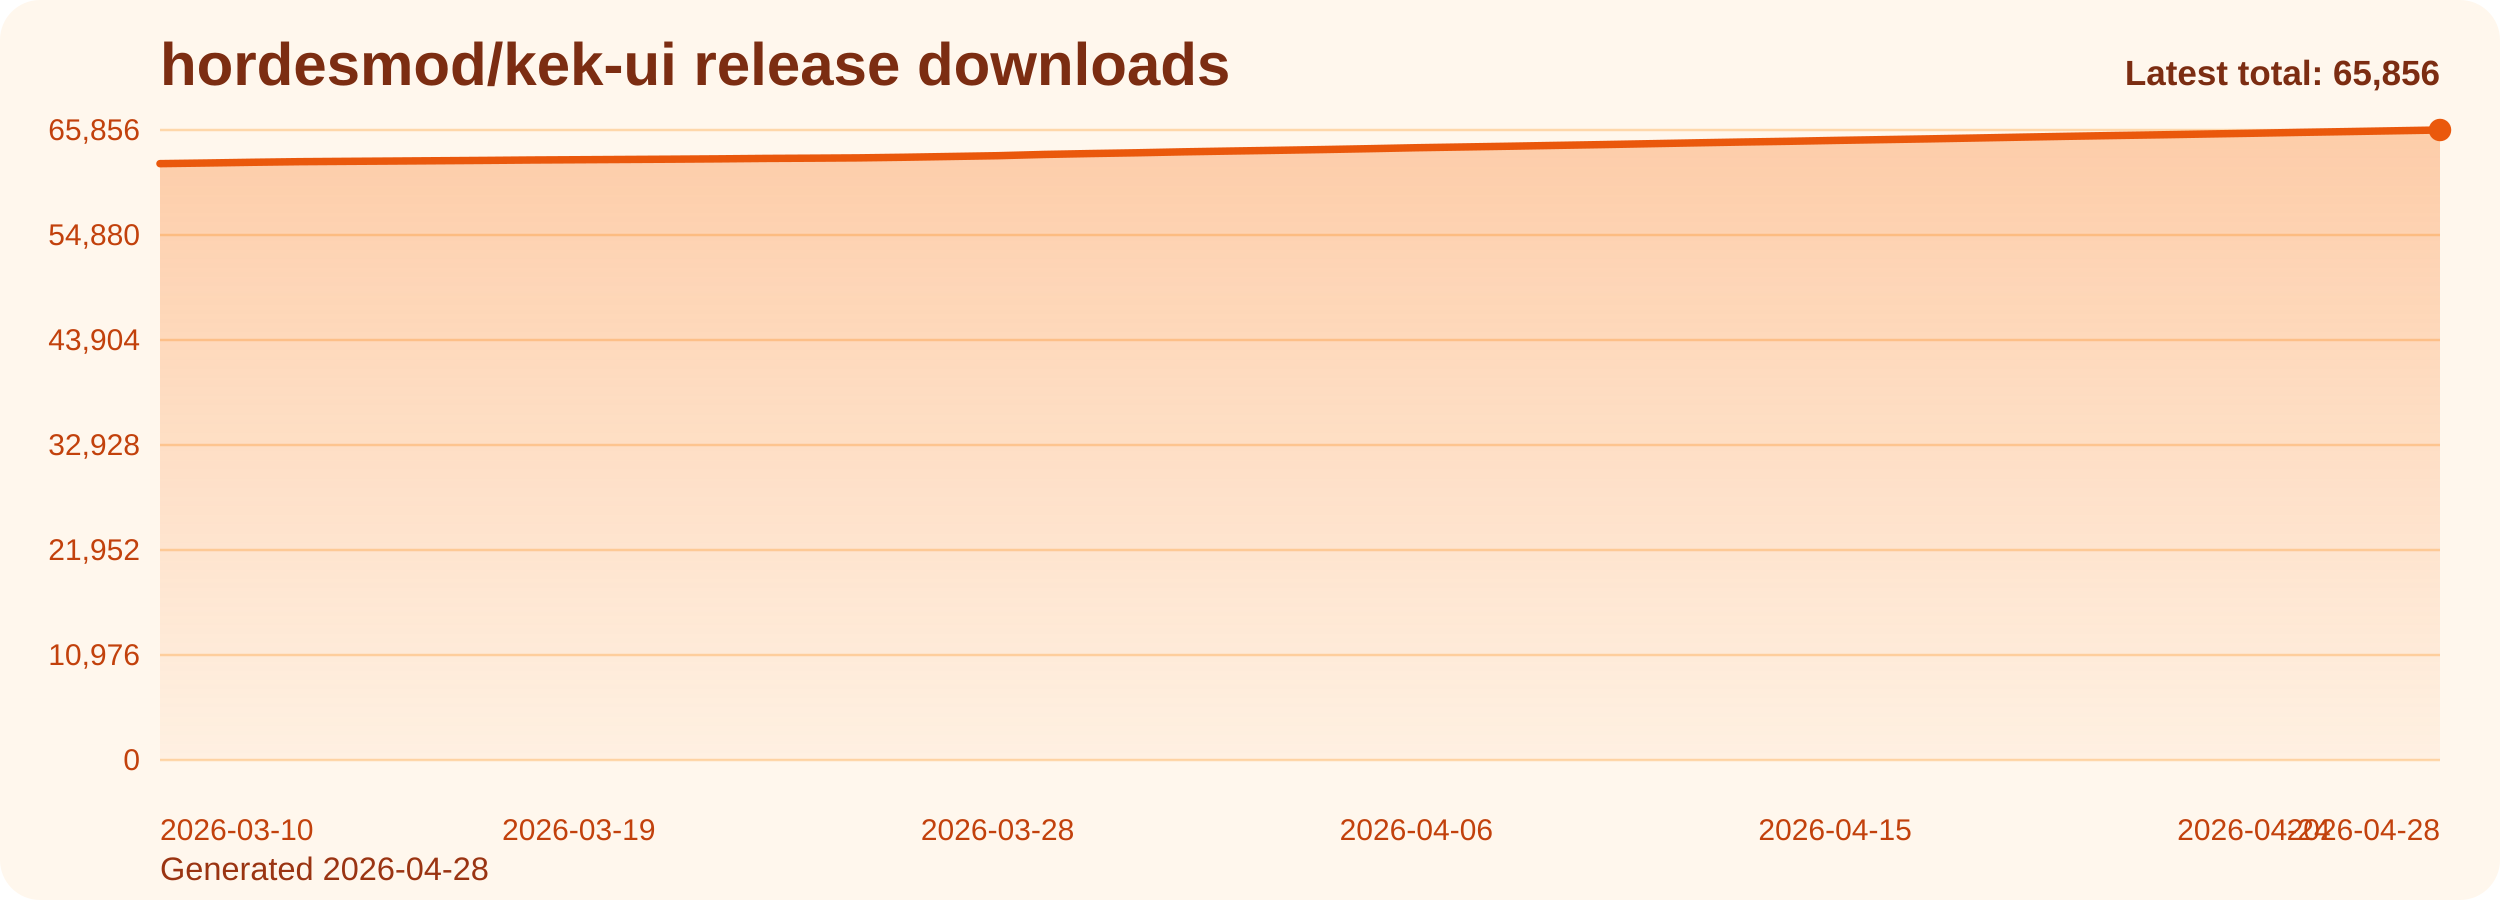
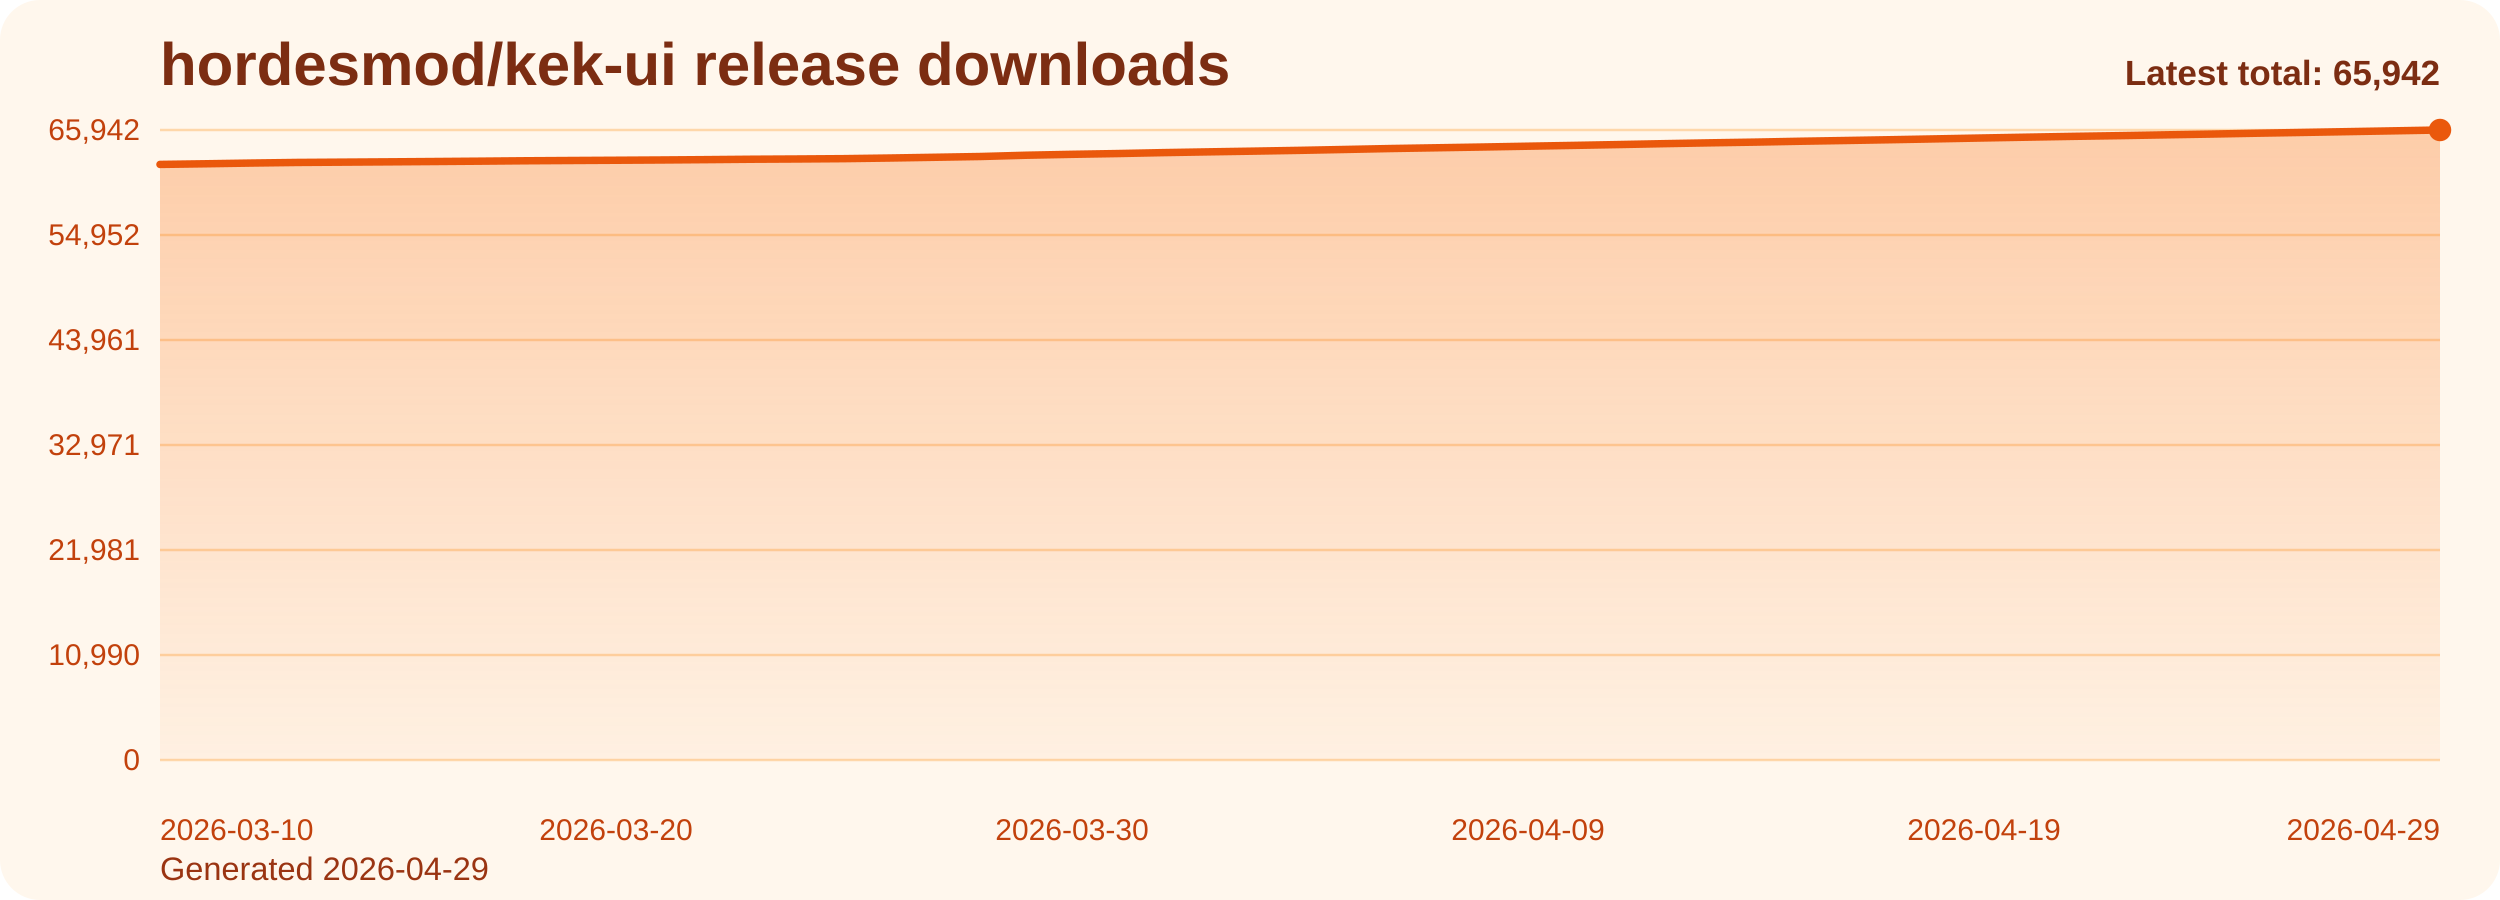
<svg xmlns="http://www.w3.org/2000/svg" viewBox="0 0 1000 360" role="img" aria-label="hordesmod/kek-ui release downloads chart">
  <defs>
    <linearGradient id="fill-total-trend-orange" x1="0" y1="0" x2="0" y2="1">
      <stop offset="0%" stop-color="#f97316" stop-opacity="0.32" />
      <stop offset="100%" stop-color="#f97316" stop-opacity="0.05" />
    </linearGradient>
    <style>
      .bg { fill: #fff7ed; }
      .title { font: 700 24px Arial, sans-serif; fill: #7c2d12; }
      .sub { font: 400 13px Arial, sans-serif; fill: #9a3412; }
      .grid { stroke: #fed7aa; stroke-width: 1; }
      .axis { font: 400 12px Arial, sans-serif; fill: #c2410c; }
      .line { fill: none; stroke: #ea580c; stroke-width: 3; stroke-linecap: round; stroke-linejoin: round; }
      .dot { fill: #ea580c; }
      .value { font: 600 11px Arial, sans-serif; fill: #9a3412; }
      .latest { font: 700 14px Arial, sans-serif; fill: #7c2d12; }
    </style>
  </defs>
  <rect class="bg" x="0" y="0" width="1000" height="360" rx="16" />
  <text class="title" x="64" y="34">hordesmod/kek-ui release downloads</text>
-   <text class="sub" x="64" y="352">Generated 2026-04-28</text>
+   <text class="sub" x="64" y="352">Generated 2026-04-29</text>
  <line x1="64" y1="52.00" x2="976" y2="52.00" class="grid" />
-   <text x="56" y="56.00" text-anchor="end" class="axis">65,856</text>
+   <text x="56" y="56.00" text-anchor="end" class="axis">65,942</text>
  <line x1="64" y1="94.00" x2="976" y2="94.00" class="grid" />
-   <text x="56" y="98.00" text-anchor="end" class="axis">54,880</text>
+   <text x="56" y="98.00" text-anchor="end" class="axis">54,952</text>
  <line x1="64" y1="136.00" x2="976" y2="136.00" class="grid" />
-   <text x="56" y="140.00" text-anchor="end" class="axis">43,904</text>
+   <text x="56" y="140.00" text-anchor="end" class="axis">43,961</text>
  <line x1="64" y1="178.00" x2="976" y2="178.00" class="grid" />
-   <text x="56" y="182.00" text-anchor="end" class="axis">32,928</text>
+   <text x="56" y="182.00" text-anchor="end" class="axis">32,971</text>
  <line x1="64" y1="220.00" x2="976" y2="220.00" class="grid" />
-   <text x="56" y="224.00" text-anchor="end" class="axis">21,952</text>
+   <text x="56" y="224.00" text-anchor="end" class="axis">21,981</text>
  <line x1="64" y1="262.00" x2="976" y2="262.00" class="grid" />
-   <text x="56" y="266.00" text-anchor="end" class="axis">10,976</text>
+   <text x="56" y="266.00" text-anchor="end" class="axis">10,990</text>
  <line x1="64" y1="304.00" x2="976" y2="304.00" class="grid" />
  <text x="56" y="308.00" text-anchor="end" class="axis">0</text>
-   <path d="M 64.00 304 L 64.00 65.46 L 82.61 65.20 L 101.22 64.91 L 119.84 64.67 L 138.45 64.54 L 157.06 64.42 L 175.67 64.29 L 194.29 64.16 L 212.90 64.00 L 231.51 63.89 L 250.12 63.78 L 268.73 63.67 L 287.35 63.54 L 305.96 63.37 L 324.57 63.27 L 343.18 63.15 L 361.80 62.90 L 380.41 62.59 L 399.02 62.28 L 417.63 61.78 L 436.24 61.42 L 454.86 61.11 L 473.47 60.73 L 492.08 60.42 L 510.69 60.13 L 529.31 59.82 L 547.92 59.47 L 566.53 59.09 L 585.14 58.79 L 603.76 58.49 L 622.37 58.16 L 640.98 57.84 L 659.59 57.49 L 678.20 57.14 L 696.82 56.81 L 715.43 56.52 L 734.04 56.17 L 752.65 55.86 L 771.27 55.55 L 789.88 55.21 L 808.49 54.86 L 827.10 54.52 L 845.71 54.21 L 864.33 53.92 L 882.94 53.60 L 901.55 53.29 L 920.16 52.95 L 938.78 52.64 L 957.39 52.32 L 976.00 52.00 L 976.00 304 Z" fill="url(#fill-total-trend-orange)" />
-   <polyline class="line" points="64.00,65.46 82.61,65.20 101.22,64.91 119.84,64.67 138.45,64.54 157.06,64.42 175.67,64.29 194.29,64.16 212.90,64.00 231.51,63.89 250.12,63.78 268.73,63.67 287.35,63.54 305.96,63.37 324.57,63.27 343.18,63.15 361.80,62.90 380.41,62.59 399.02,62.28 417.63,61.78 436.24,61.42 454.86,61.11 473.47,60.73 492.08,60.42 510.69,60.13 529.31,59.82 547.92,59.47 566.53,59.09 585.14,58.79 603.76,58.49 622.37,58.16 640.98,57.84 659.59,57.49 678.20,57.14 696.82,56.81 715.43,56.52 734.04,56.17 752.65,55.86 771.27,55.55 789.88,55.21 808.49,54.86 827.10,54.52 845.71,54.21 864.33,53.92 882.94,53.60 901.55,53.29 920.16,52.95 938.78,52.64 957.39,52.32 976.00,52.00" />
+   <path d="M 64.00 304 L 64.00 65.77 L 82.24 65.51 L 100.48 65.22 L 118.72 64.98 L 136.96 64.86 L 155.20 64.74 L 173.44 64.61 L 191.68 64.47 L 209.92 64.31 L 228.16 64.20 L 246.40 64.10 L 264.64 63.99 L 282.88 63.85 L 301.12 63.69 L 319.36 63.59 L 337.60 63.46 L 355.84 63.21 L 374.08 62.91 L 392.32 62.60 L 410.56 62.09 L 428.80 61.73 L 447.04 61.42 L 465.28 61.05 L 483.52 60.74 L 501.76 60.45 L 520.00 60.14 L 538.24 59.78 L 556.48 59.41 L 574.72 59.11 L 592.96 58.81 L 611.20 58.48 L 629.44 58.16 L 647.68 57.82 L 665.92 57.46 L 684.16 57.13 L 702.40 56.84 L 720.64 56.49 L 738.88 56.19 L 757.12 55.87 L 775.36 55.53 L 793.60 55.18 L 811.84 54.85 L 830.08 54.53 L 848.32 54.25 L 866.56 53.93 L 884.80 53.62 L 903.04 53.28 L 921.28 52.97 L 939.52 52.65 L 957.76 52.33 L 976.00 52.00 L 976.00 304 Z" fill="url(#fill-total-trend-orange)" />
+   <polyline class="line" points="64.00,65.77 82.24,65.51 100.48,65.22 118.72,64.98 136.96,64.86 155.20,64.74 173.44,64.61 191.68,64.47 209.92,64.31 228.16,64.20 246.40,64.10 264.64,63.99 282.88,63.85 301.12,63.69 319.36,63.59 337.60,63.46 355.84,63.21 374.08,62.91 392.32,62.60 410.56,62.09 428.80,61.73 447.04,61.42 465.28,61.05 483.52,60.74 501.76,60.45 520.00,60.14 538.24,59.78 556.48,59.41 574.72,59.11 592.96,58.81 611.20,58.48 629.44,58.16 647.68,57.82 665.92,57.46 684.16,57.13 702.40,56.84 720.64,56.49 738.88,56.19 757.12,55.87 775.36,55.53 793.60,55.18 811.84,54.85 830.08,54.53 848.32,54.25 866.56,53.93 884.80,53.62 903.04,53.28 921.28,52.97 939.52,52.65 957.76,52.33 976.00,52.00" />
  <circle class="dot" cx="976.00" cy="52.00" r="4.5" />
  <text class="axis" x="64.00" y="336" text-anchor="start">2026-03-10</text>
-   <text class="axis" x="231.51" y="336" text-anchor="middle">2026-03-19</text>
-   <text class="axis" x="399.02" y="336" text-anchor="middle">2026-03-28</text>
-   <text class="axis" x="566.53" y="336" text-anchor="middle">2026-04-06</text>
-   <text class="axis" x="734.04" y="336" text-anchor="middle">2026-04-15</text>
-   <text class="axis" x="901.55" y="336" text-anchor="middle">2026-04-24</text>
-   <text class="axis" x="976.00" y="336" text-anchor="end">2026-04-28</text>
-   <text class="latest" x="976" y="34" text-anchor="end">Latest total: 65,856</text>
+   <text class="axis" x="246.40" y="336" text-anchor="middle">2026-03-20</text>
+   <text class="axis" x="428.80" y="336" text-anchor="middle">2026-03-30</text>
+   <text class="axis" x="611.20" y="336" text-anchor="middle">2026-04-09</text>
+   <text class="axis" x="793.60" y="336" text-anchor="middle">2026-04-19</text>
+   <text class="axis" x="976.00" y="336" text-anchor="end">2026-04-29</text>
+   <text class="latest" x="976" y="34" text-anchor="end">Latest total: 65,942</text>
</svg>
